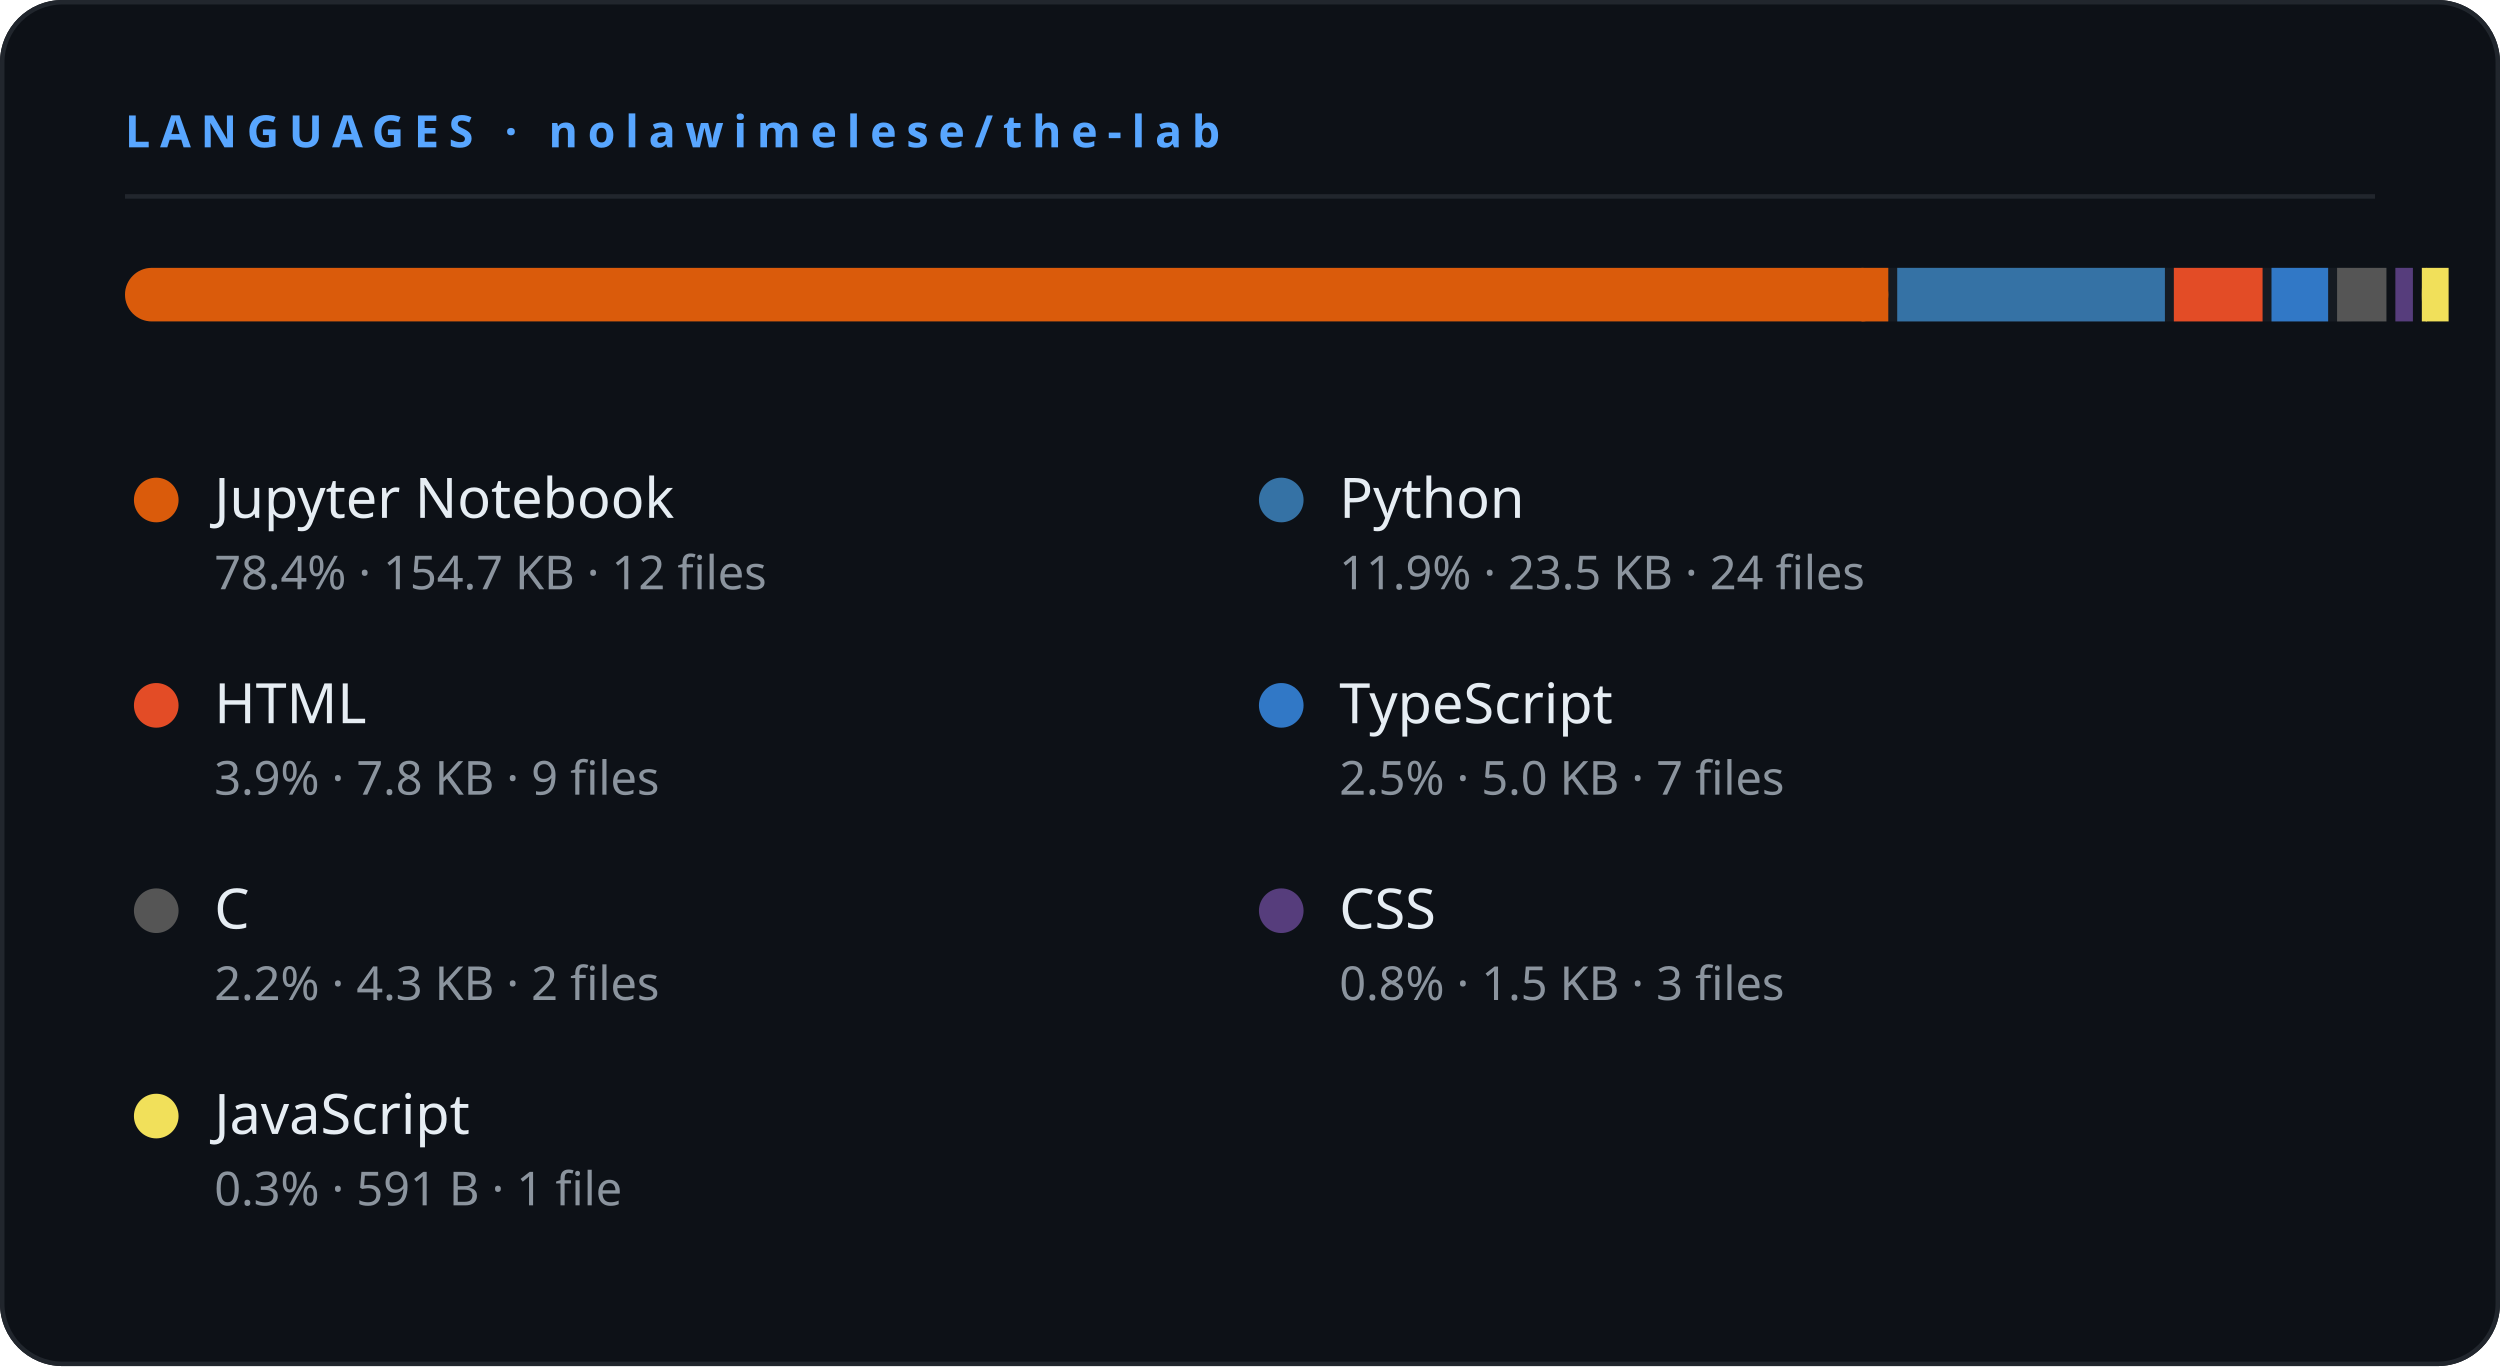
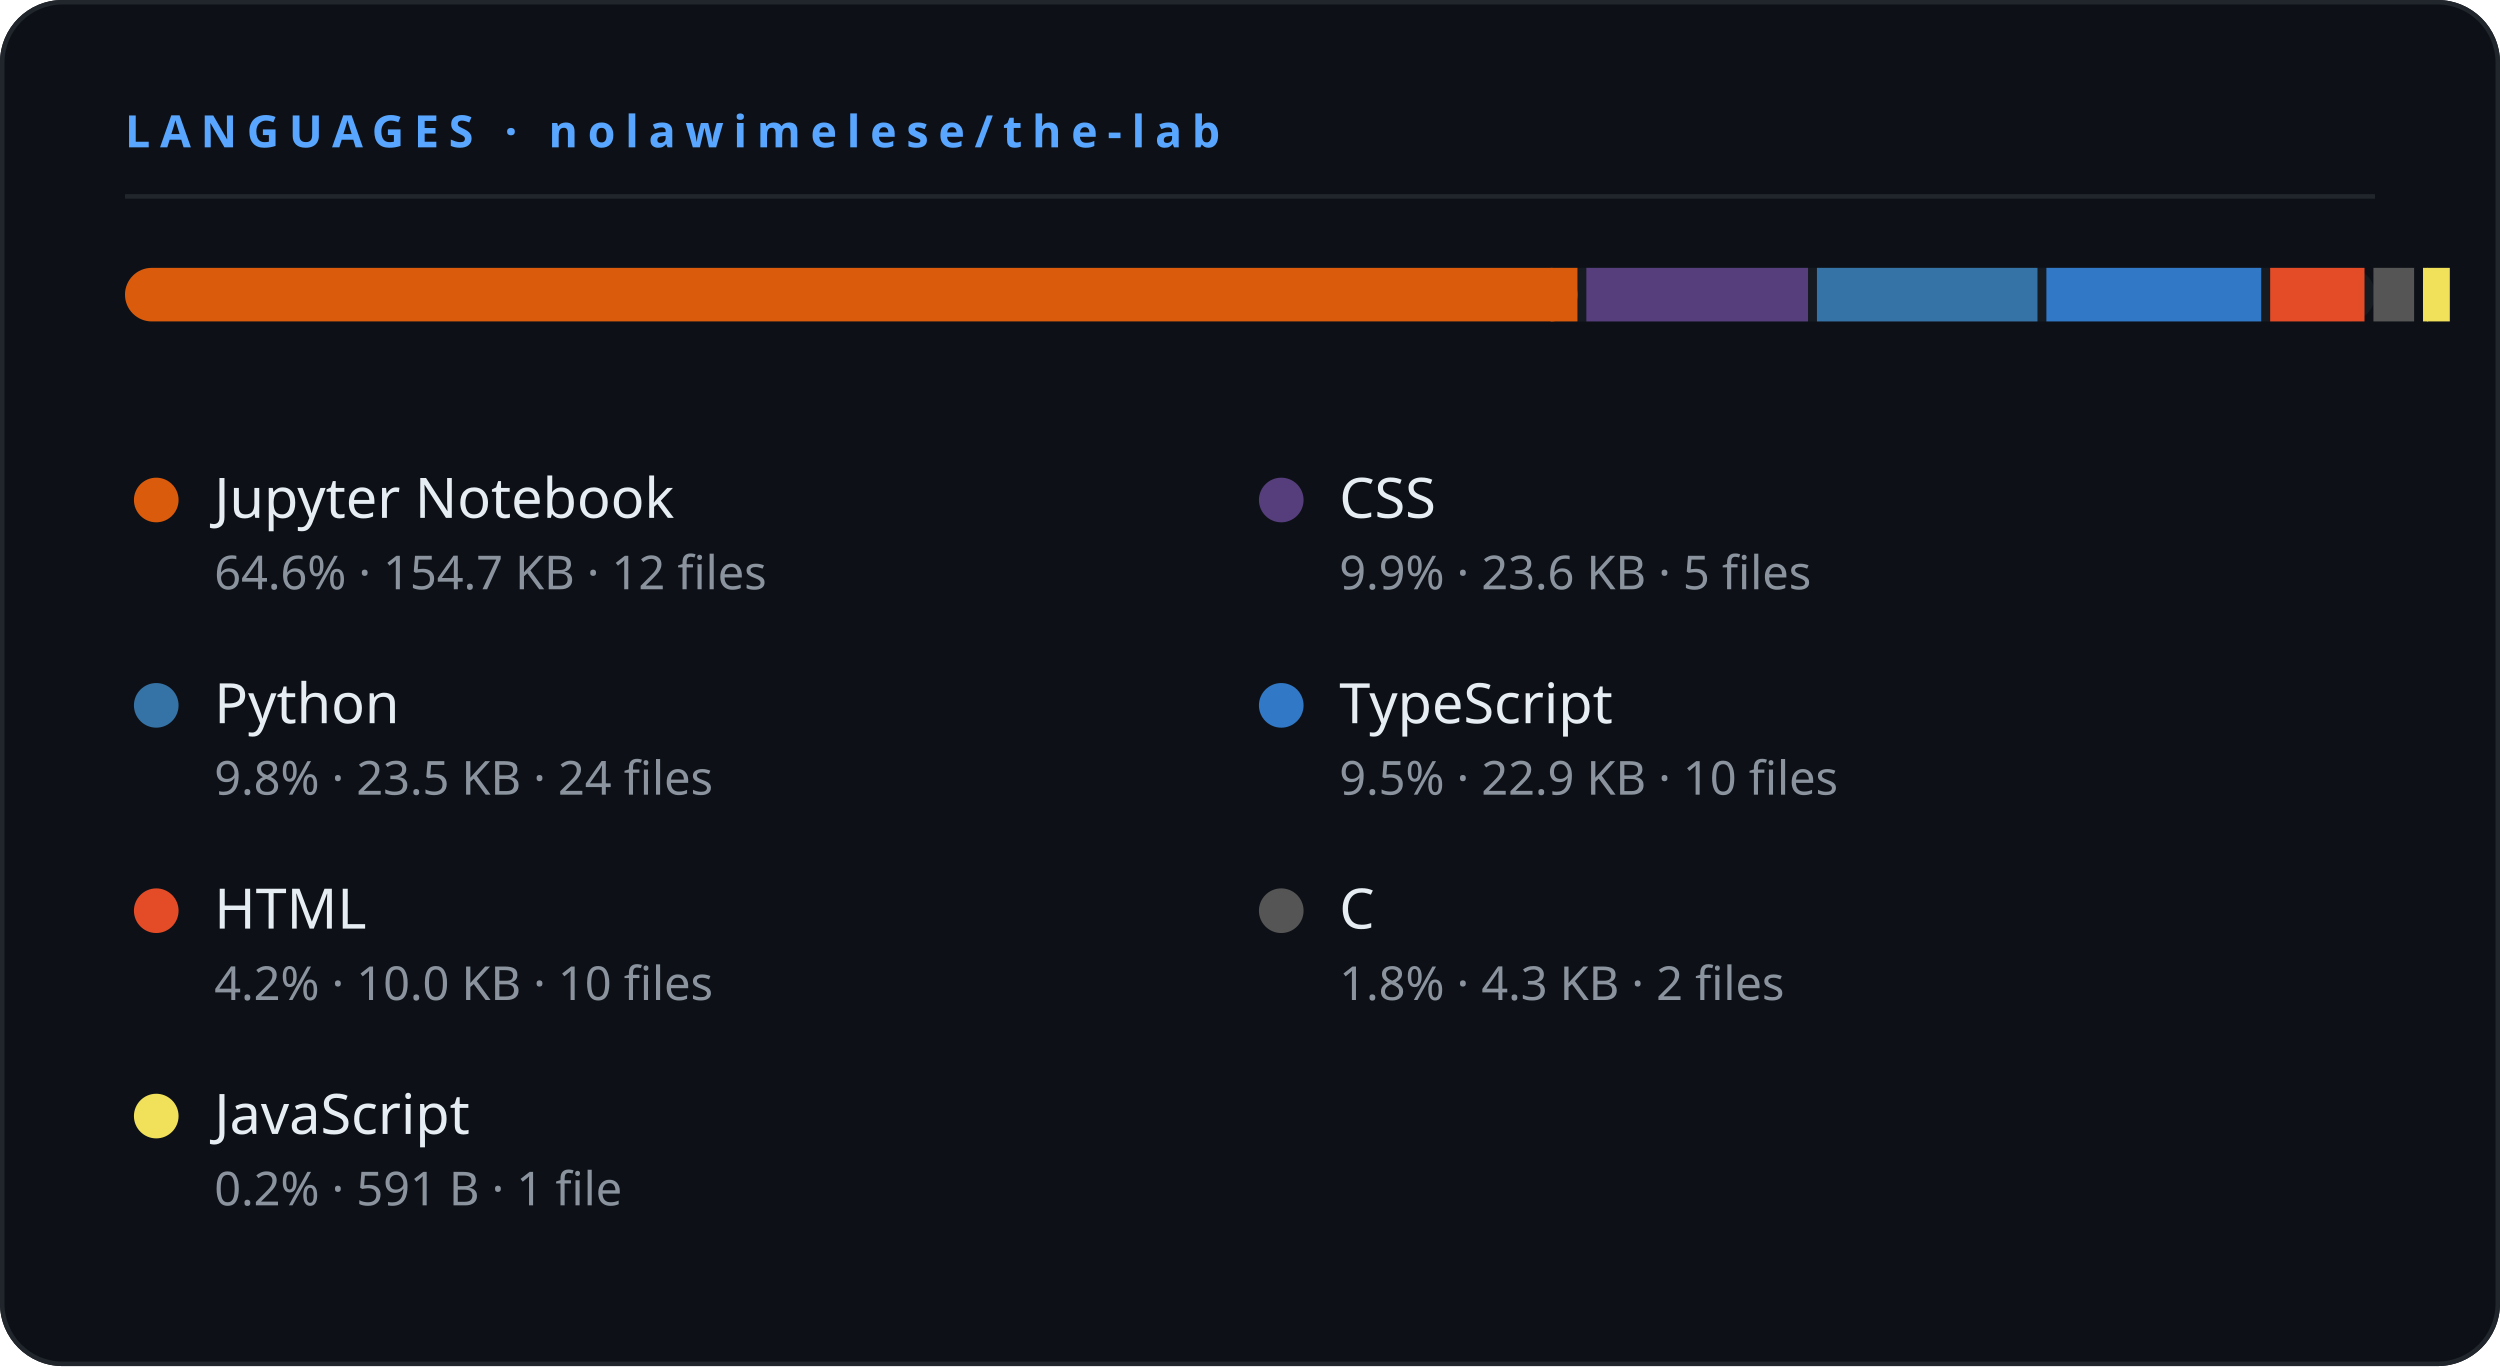
<svg xmlns="http://www.w3.org/2000/svg" width="560" height="306" viewBox="0 0 560 306">
  <rect width="560" height="306" rx="14" fill="#0d1117" />
  <rect x="0.5" y="0.5" width="559" height="305" rx="13.5" fill="none" stroke="#21262d" stroke-width="1" />
  <text x="28" y="33" fill="#58a6ff" font-size="10" font-weight="700" letter-spacing="2.2" font-family="'Segoe UI',system-ui,sans-serif">LANGUAGES  ·  nolawimelese/the-lab</text>
  <line x1="28" y1="44" x2="532" y2="44" stroke="#21262d" stroke-width="1" />
  <rect x="28" y="60" width="504" height="12" rx="6" fill="#161b22" />
-   <rect x="28" y="60" width="394.976" height="12" rx="6" fill="#DA5B0B" />
-   <rect x="416.976" y="60" width="6" height="12" fill="#DA5B0B" />
-   <rect x="424.976" y="60" width="59.964" height="12" rx="0" fill="#3572A5" />
-   <rect x="486.94" y="60" width="19.877" height="12" rx="0" fill="#e34c26" />
-   <rect x="508.817" y="60" width="12.686" height="12" rx="0" fill="#3178c6" />
-   <rect x="523.504" y="60" width="11.057" height="12" rx="0" fill="#555555" />
-   <rect x="536.561" y="60" width="3.93" height="12" rx="0" fill="#563d7c" />
-   <rect x="542.491" y="60" width="2" height="12" rx="6" fill="#f1e05a" />
-   <rect x="542.491" y="60" width="6" height="12" fill="#f1e05a" />
+   <rect x="28" y="60" width="325.346" height="12" rx="6" fill="#DA5B0B" />
+   <rect x="347.346" y="60" width="6" height="12" fill="#DA5B0B" />
+   <rect x="355.346" y="60" width="49.652" height="12" rx="0" fill="#563d7c" />
+   <rect x="406.998" y="60" width="49.393" height="12" rx="0" fill="#3572A5" />
+   <rect x="458.391" y="60" width="48.125" height="12" rx="0" fill="#3178c6" />
+   <rect x="508.516" y="60" width="21.133" height="12" rx="0" fill="#e34c26" />
+   <rect x="531.649" y="60" width="9.108" height="12" rx="0" fill="#555555" />
+   <rect x="542.757" y="60" width="2" height="12" rx="6" fill="#f1e05a" />
+   <rect x="542.757" y="60" width="6" height="12" fill="#f1e05a" />
  <circle cx="35.0" cy="112" r="5" fill="#DA5B0B" />
  <text x="48.0" y="116" fill="#e6edf3" font-size="12.5" font-weight="500" font-family="'Segoe UI',system-ui,sans-serif">Jupyter Notebook</text>
-   <text x="48.0" y="132" fill="#8b949e" font-size="10.5" font-family="'Segoe UI',system-ui,sans-serif">78.4%  ·  154.7 KB · 12 files</text>
-   <circle cx="287.0" cy="112" r="5" fill="#3572A5" />
-   <text x="300.0" y="116" fill="#e6edf3" font-size="12.5" font-weight="500" font-family="'Segoe UI',system-ui,sans-serif">Python</text>
-   <text x="300.0" y="132" fill="#8b949e" font-size="10.5" font-family="'Segoe UI',system-ui,sans-serif">11.9%  ·  23.5 KB · 24 files</text>
-   <circle cx="35.0" cy="158" r="5" fill="#e34c26" />
-   <text x="48.0" y="162" fill="#e6edf3" font-size="12.5" font-weight="500" font-family="'Segoe UI',system-ui,sans-serif">HTML</text>
-   <text x="48.0" y="178" fill="#8b949e" font-size="10.5" font-family="'Segoe UI',system-ui,sans-serif">3.9%  ·  7.8 KB · 9 files</text>
+   <text x="48.0" y="132" fill="#8b949e" font-size="10.5" font-family="'Segoe UI',system-ui,sans-serif">64.6%  ·  154.7 KB · 12 files</text>
+   <circle cx="287.0" cy="112" r="5" fill="#563d7c" />
+   <text x="300.0" y="116" fill="#e6edf3" font-size="12.5" font-weight="500" font-family="'Segoe UI',system-ui,sans-serif">CSS</text>
+   <text x="300.0" y="132" fill="#8b949e" font-size="10.5" font-family="'Segoe UI',system-ui,sans-serif">9.9%  ·  23.6 KB · 5 files</text>
+   <circle cx="35.0" cy="158" r="5" fill="#3572A5" />
+   <text x="48.0" y="162" fill="#e6edf3" font-size="12.5" font-weight="500" font-family="'Segoe UI',system-ui,sans-serif">Python</text>
+   <text x="48.0" y="178" fill="#8b949e" font-size="10.5" font-family="'Segoe UI',system-ui,sans-serif">9.8%  ·  23.5 KB · 24 files</text>
  <circle cx="287.0" cy="158" r="5" fill="#3178c6" />
  <text x="300.0" y="162" fill="#e6edf3" font-size="12.5" font-weight="500" font-family="'Segoe UI',system-ui,sans-serif">TypeScript</text>
-   <text x="300.0" y="178" fill="#8b949e" font-size="10.5" font-family="'Segoe UI',system-ui,sans-serif">2.5%  ·  5.0 KB · 7 files</text>
-   <circle cx="35.0" cy="204" r="5" fill="#555555" />
-   <text x="48.0" y="208" fill="#e6edf3" font-size="12.5" font-weight="500" font-family="'Segoe UI',system-ui,sans-serif">C</text>
-   <text x="48.0" y="224" fill="#8b949e" font-size="10.5" font-family="'Segoe UI',system-ui,sans-serif">2.2%  ·  4.3 KB · 2 files</text>
-   <circle cx="287.0" cy="204" r="5" fill="#563d7c" />
-   <text x="300.0" y="208" fill="#e6edf3" font-size="12.5" font-weight="500" font-family="'Segoe UI',system-ui,sans-serif">CSS</text>
-   <text x="300.0" y="224" fill="#8b949e" font-size="10.5" font-family="'Segoe UI',system-ui,sans-serif">0.8%  ·  1.5 KB · 3 files</text>
+   <text x="300.0" y="178" fill="#8b949e" font-size="10.5" font-family="'Segoe UI',system-ui,sans-serif">9.5%  ·  22.9 KB · 10 files</text>
+   <circle cx="35.0" cy="204" r="5" fill="#e34c26" />
+   <text x="48.0" y="208" fill="#e6edf3" font-size="12.5" font-weight="500" font-family="'Segoe UI',system-ui,sans-serif">HTML</text>
+   <text x="48.0" y="224" fill="#8b949e" font-size="10.5" font-family="'Segoe UI',system-ui,sans-serif">4.2%  ·  10.0 KB · 10 files</text>
+   <circle cx="287.0" cy="204" r="5" fill="#555555" />
+   <text x="300.0" y="208" fill="#e6edf3" font-size="12.5" font-weight="500" font-family="'Segoe UI',system-ui,sans-serif">C</text>
+   <text x="300.0" y="224" fill="#8b949e" font-size="10.5" font-family="'Segoe UI',system-ui,sans-serif">1.8%  ·  4.3 KB · 2 files</text>
  <circle cx="35.0" cy="250" r="5" fill="#f1e05a" />
  <text x="48.0" y="254" fill="#e6edf3" font-size="12.5" font-weight="500" font-family="'Segoe UI',system-ui,sans-serif">JavaScript</text>
-   <text x="48.0" y="270" fill="#8b949e" font-size="10.5" font-family="'Segoe UI',system-ui,sans-serif">0.3%  ·  591 B · 1 file</text>
+   <text x="48.0" y="270" fill="#8b949e" font-size="10.5" font-family="'Segoe UI',system-ui,sans-serif">0.2%  ·  591 B · 1 file</text>
</svg>
